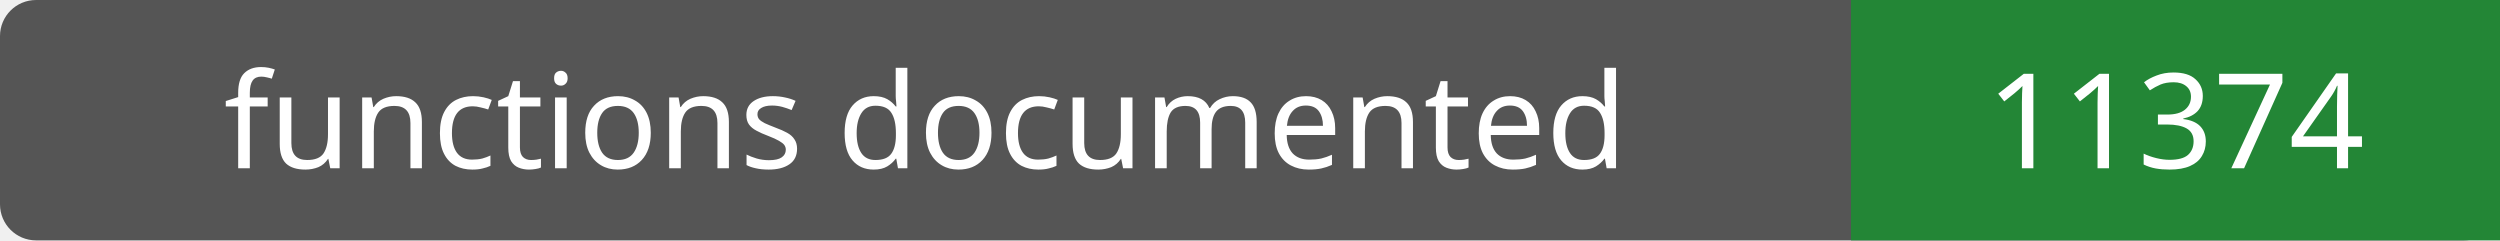
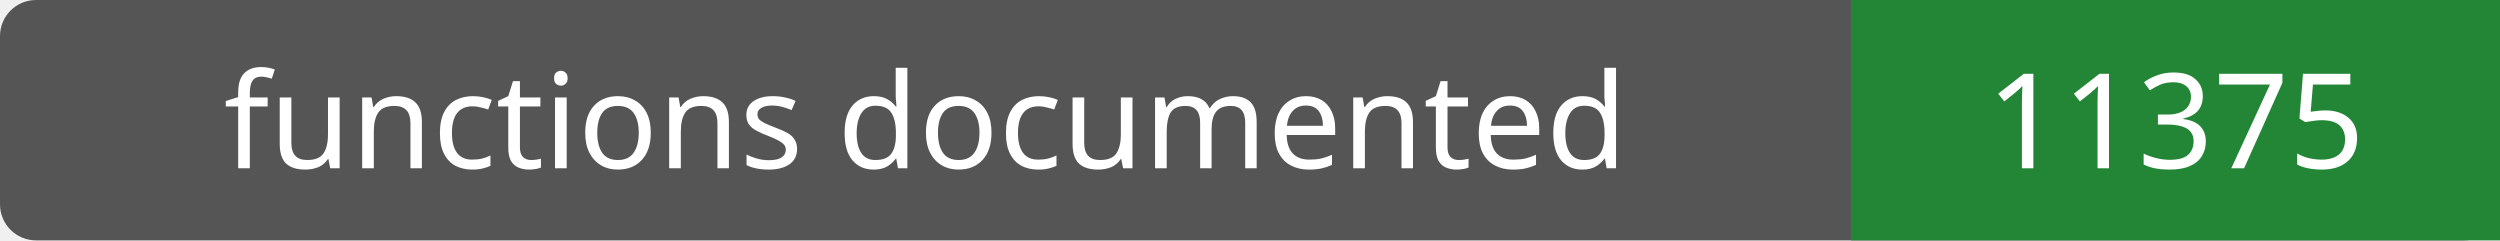
- <svg xmlns="http://www.w3.org/2000/svg" width="208" height="20" role="img" aria-label="functions documented: 11374">
+ <svg xmlns="http://www.w3.org/2000/svg" width="208" height="20" role="img" aria-label="functions documented: 11375">
  <rect width="208" height="20" rx="3" fill="#555" />
  <path fill="#238636" d="M154 0h54v20H154z" />
  <g fill="#fff" text-anchor="middle" font-family="Verdana,sans-serif" font-size="11">
    <text x="77.0" y="14">functions documented</text>
-     <text x="181.0" y="14">11374</text>
+     <text x="181.0" y="14">11375</text>
  </g>
</svg>
